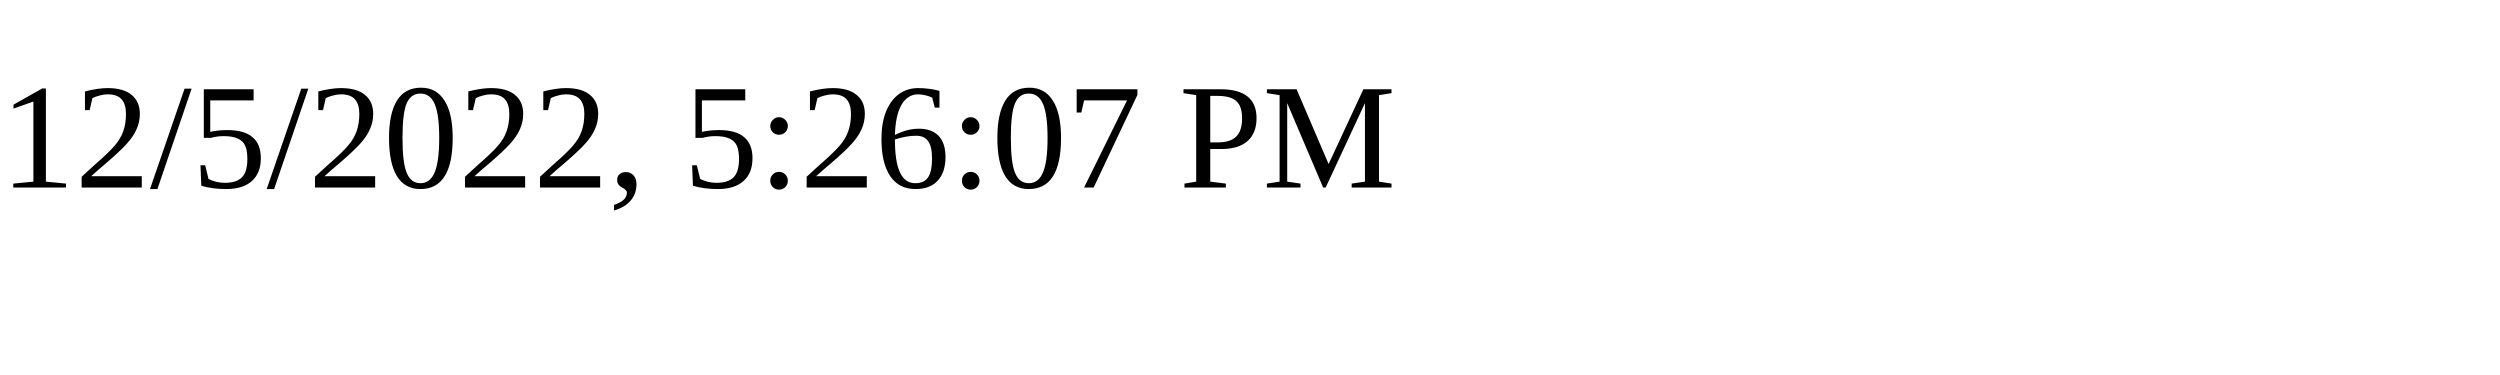
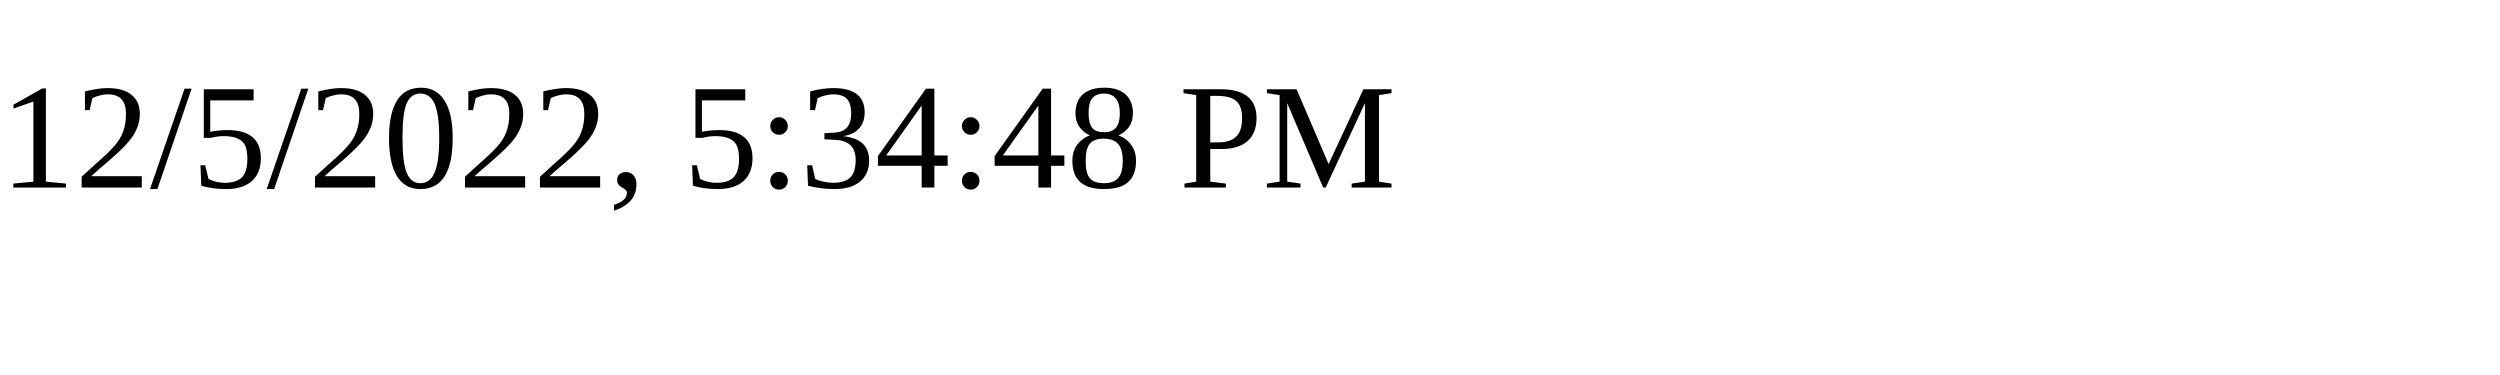
<svg xmlns="http://www.w3.org/2000/svg" height="30" width="200">
-   <text x="0" y="15">12/5/2022, 5:26:07 PM</text>
+   <text x="0" y="15">12/5/2022, 5:34:48 PM</text>
</svg>
